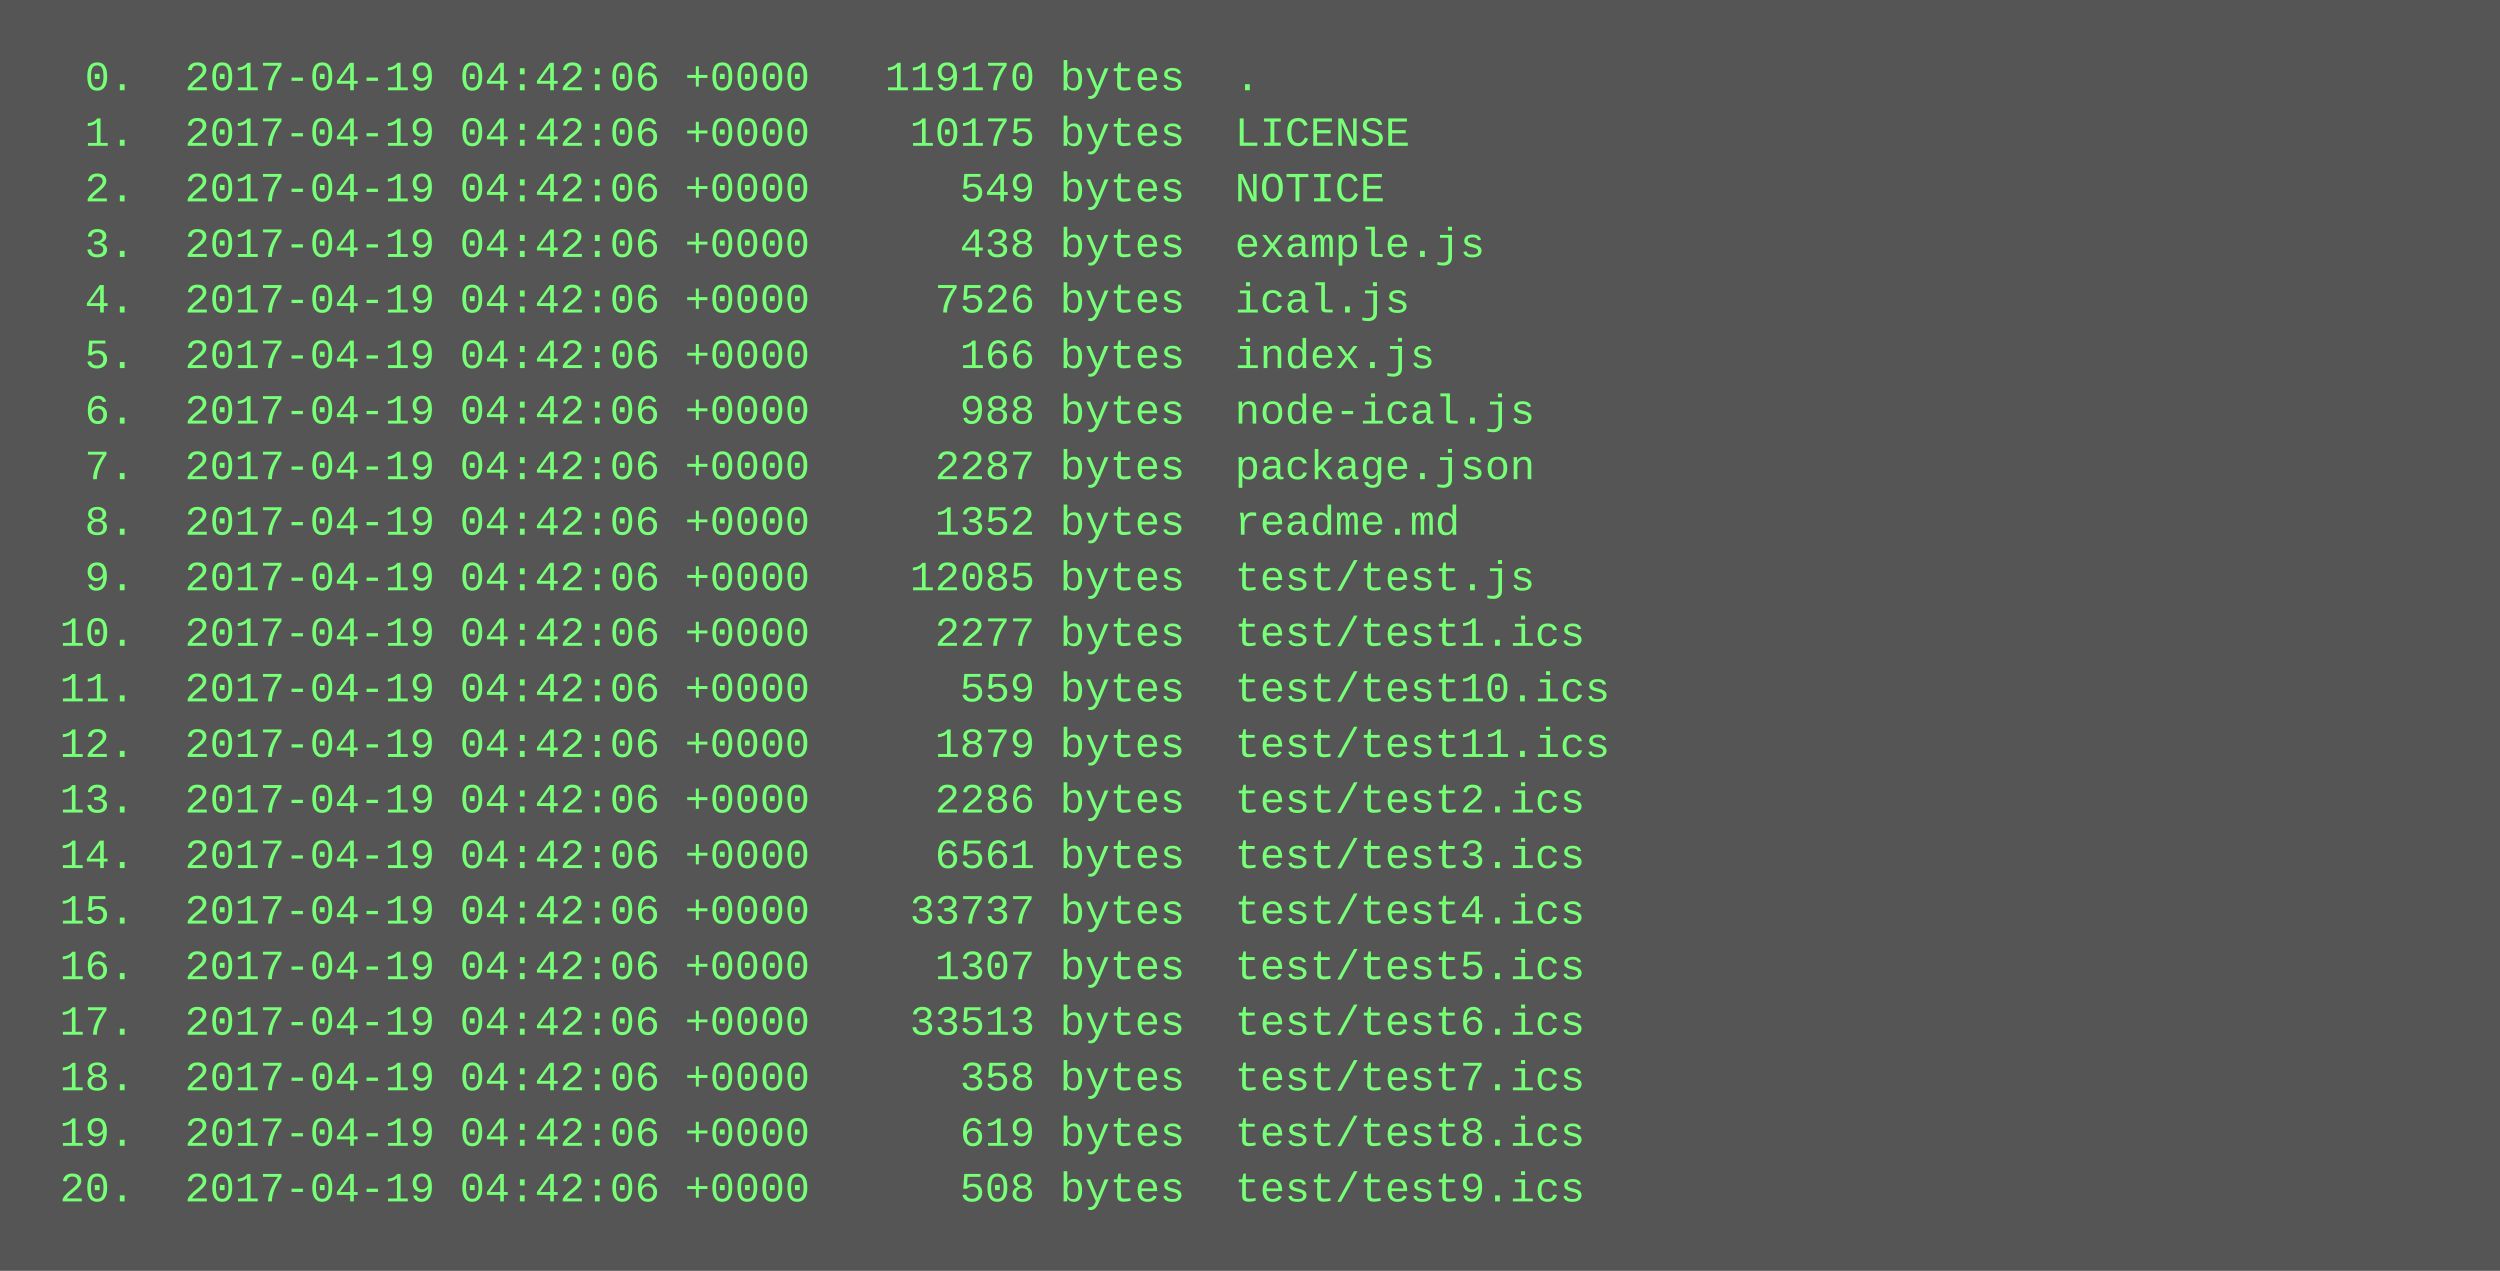
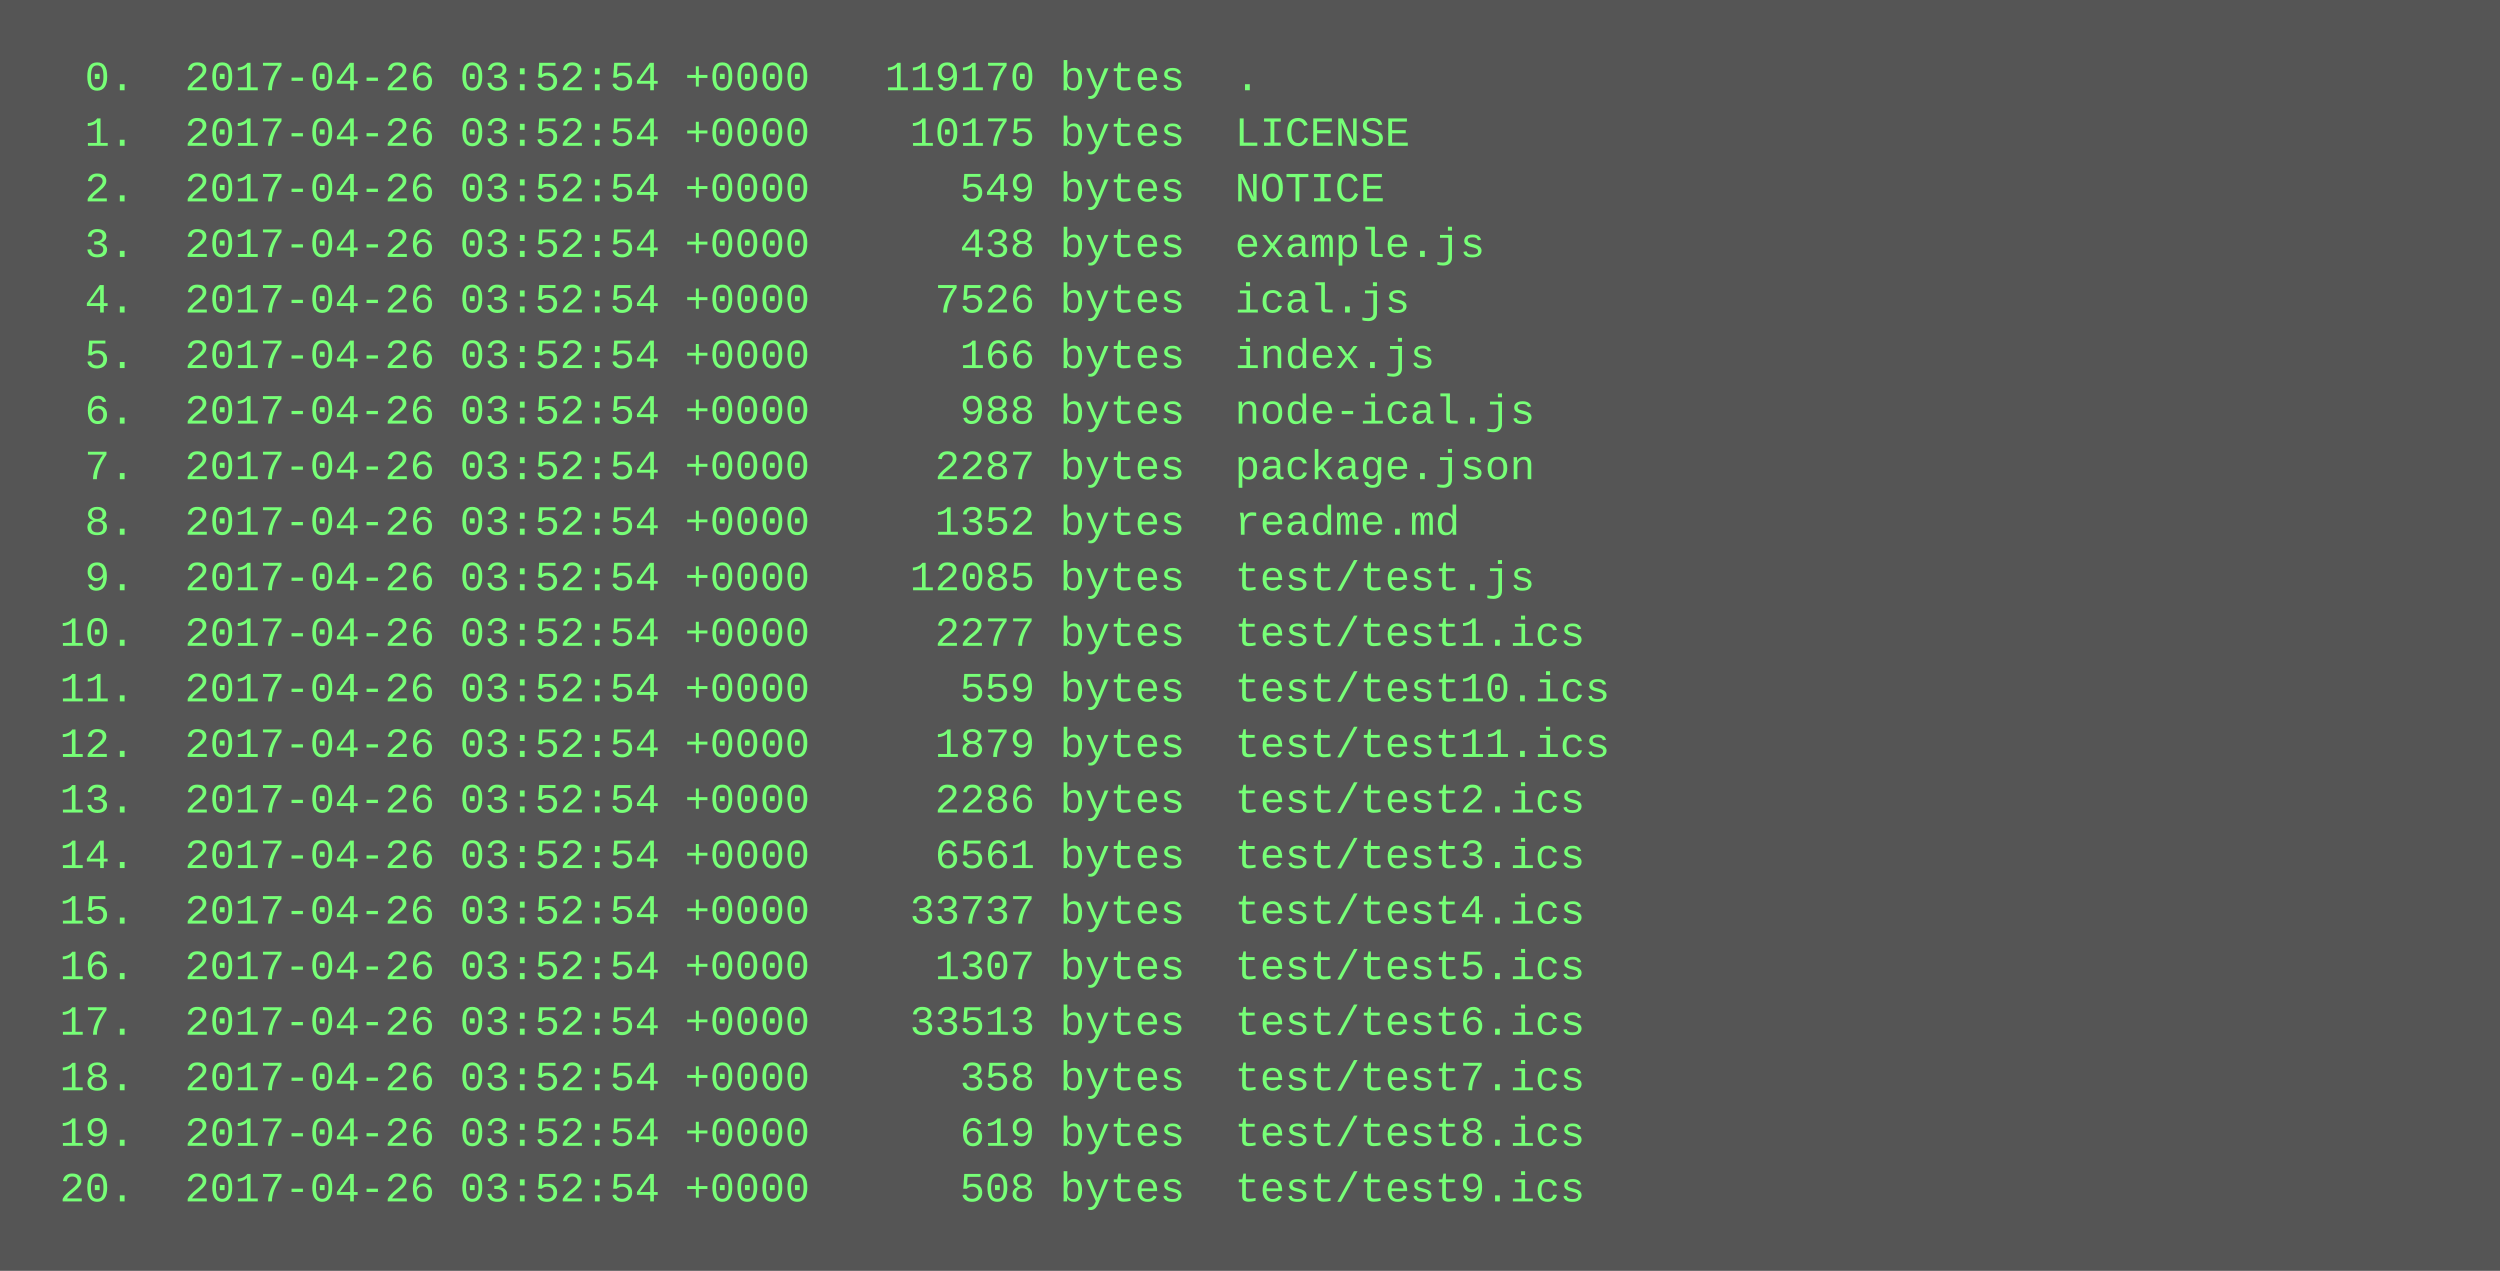
<svg xmlns="http://www.w3.org/2000/svg" height="366" width="720">
  <rect height="366" fill="#555" width="720" />
  <text fill="#7f7" font-family="Courier New" font-size="12" xml:space="preserve">
-     <tspan x="10" y="26">  0.  2017-04-19 04:42:06 +0000   119170 bytes  .</tspan>
-     <tspan x="10" y="42">  1.  2017-04-19 04:42:06 +0000    10175 bytes  LICENSE</tspan>
-     <tspan x="10" y="58">  2.  2017-04-19 04:42:06 +0000      549 bytes  NOTICE</tspan>
-     <tspan x="10" y="74">  3.  2017-04-19 04:42:06 +0000      438 bytes  example.js</tspan>
-     <tspan x="10" y="90">  4.  2017-04-19 04:42:06 +0000     7526 bytes  ical.js</tspan>
-     <tspan x="10" y="106">  5.  2017-04-19 04:42:06 +0000      166 bytes  index.js</tspan>
-     <tspan x="10" y="122">  6.  2017-04-19 04:42:06 +0000      988 bytes  node-ical.js</tspan>
-     <tspan x="10" y="138">  7.  2017-04-19 04:42:06 +0000     2287 bytes  package.json</tspan>
-     <tspan x="10" y="154">  8.  2017-04-19 04:42:06 +0000     1352 bytes  readme.md</tspan>
-     <tspan x="10" y="170">  9.  2017-04-19 04:42:06 +0000    12085 bytes  test/test.js</tspan>
-     <tspan x="10" y="186"> 10.  2017-04-19 04:42:06 +0000     2277 bytes  test/test1.ics</tspan>
-     <tspan x="10" y="202"> 11.  2017-04-19 04:42:06 +0000      559 bytes  test/test10.ics</tspan>
-     <tspan x="10" y="218"> 12.  2017-04-19 04:42:06 +0000     1879 bytes  test/test11.ics</tspan>
-     <tspan x="10" y="234"> 13.  2017-04-19 04:42:06 +0000     2286 bytes  test/test2.ics</tspan>
-     <tspan x="10" y="250"> 14.  2017-04-19 04:42:06 +0000     6561 bytes  test/test3.ics</tspan>
-     <tspan x="10" y="266"> 15.  2017-04-19 04:42:06 +0000    33737 bytes  test/test4.ics</tspan>
-     <tspan x="10" y="282"> 16.  2017-04-19 04:42:06 +0000     1307 bytes  test/test5.ics</tspan>
-     <tspan x="10" y="298"> 17.  2017-04-19 04:42:06 +0000    33513 bytes  test/test6.ics</tspan>
-     <tspan x="10" y="314"> 18.  2017-04-19 04:42:06 +0000      358 bytes  test/test7.ics</tspan>
-     <tspan x="10" y="330"> 19.  2017-04-19 04:42:06 +0000      619 bytes  test/test8.ics</tspan>
-     <tspan x="10" y="346"> 20.  2017-04-19 04:42:06 +0000      508 bytes  test/test9.ics</tspan>
+     <tspan x="10" y="26">  0.  2017-04-26 03:52:54 +0000   119170 bytes  .</tspan>
+     <tspan x="10" y="42">  1.  2017-04-26 03:52:54 +0000    10175 bytes  LICENSE</tspan>
+     <tspan x="10" y="58">  2.  2017-04-26 03:52:54 +0000      549 bytes  NOTICE</tspan>
+     <tspan x="10" y="74">  3.  2017-04-26 03:52:54 +0000      438 bytes  example.js</tspan>
+     <tspan x="10" y="90">  4.  2017-04-26 03:52:54 +0000     7526 bytes  ical.js</tspan>
+     <tspan x="10" y="106">  5.  2017-04-26 03:52:54 +0000      166 bytes  index.js</tspan>
+     <tspan x="10" y="122">  6.  2017-04-26 03:52:54 +0000      988 bytes  node-ical.js</tspan>
+     <tspan x="10" y="138">  7.  2017-04-26 03:52:54 +0000     2287 bytes  package.json</tspan>
+     <tspan x="10" y="154">  8.  2017-04-26 03:52:54 +0000     1352 bytes  readme.md</tspan>
+     <tspan x="10" y="170">  9.  2017-04-26 03:52:54 +0000    12085 bytes  test/test.js</tspan>
+     <tspan x="10" y="186"> 10.  2017-04-26 03:52:54 +0000     2277 bytes  test/test1.ics</tspan>
+     <tspan x="10" y="202"> 11.  2017-04-26 03:52:54 +0000      559 bytes  test/test10.ics</tspan>
+     <tspan x="10" y="218"> 12.  2017-04-26 03:52:54 +0000     1879 bytes  test/test11.ics</tspan>
+     <tspan x="10" y="234"> 13.  2017-04-26 03:52:54 +0000     2286 bytes  test/test2.ics</tspan>
+     <tspan x="10" y="250"> 14.  2017-04-26 03:52:54 +0000     6561 bytes  test/test3.ics</tspan>
+     <tspan x="10" y="266"> 15.  2017-04-26 03:52:54 +0000    33737 bytes  test/test4.ics</tspan>
+     <tspan x="10" y="282"> 16.  2017-04-26 03:52:54 +0000     1307 bytes  test/test5.ics</tspan>
+     <tspan x="10" y="298"> 17.  2017-04-26 03:52:54 +0000    33513 bytes  test/test6.ics</tspan>
+     <tspan x="10" y="314"> 18.  2017-04-26 03:52:54 +0000      358 bytes  test/test7.ics</tspan>
+     <tspan x="10" y="330"> 19.  2017-04-26 03:52:54 +0000      619 bytes  test/test8.ics</tspan>
+     <tspan x="10" y="346"> 20.  2017-04-26 03:52:54 +0000      508 bytes  test/test9.ics</tspan>
  </text>
</svg>
